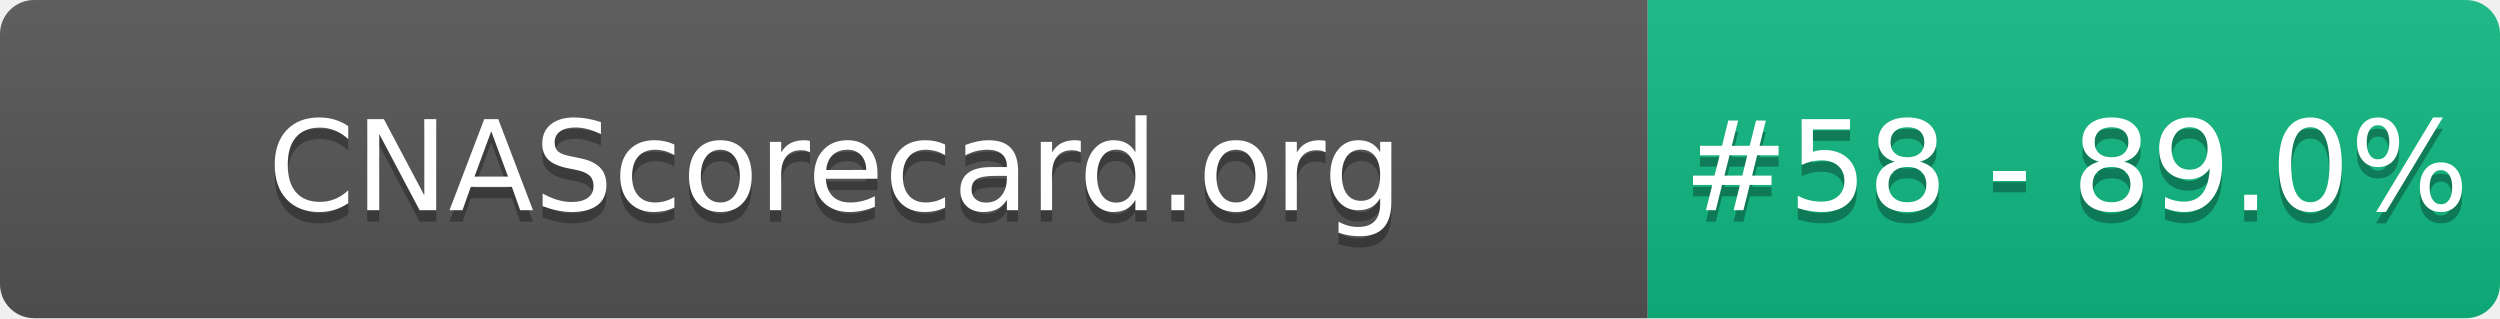
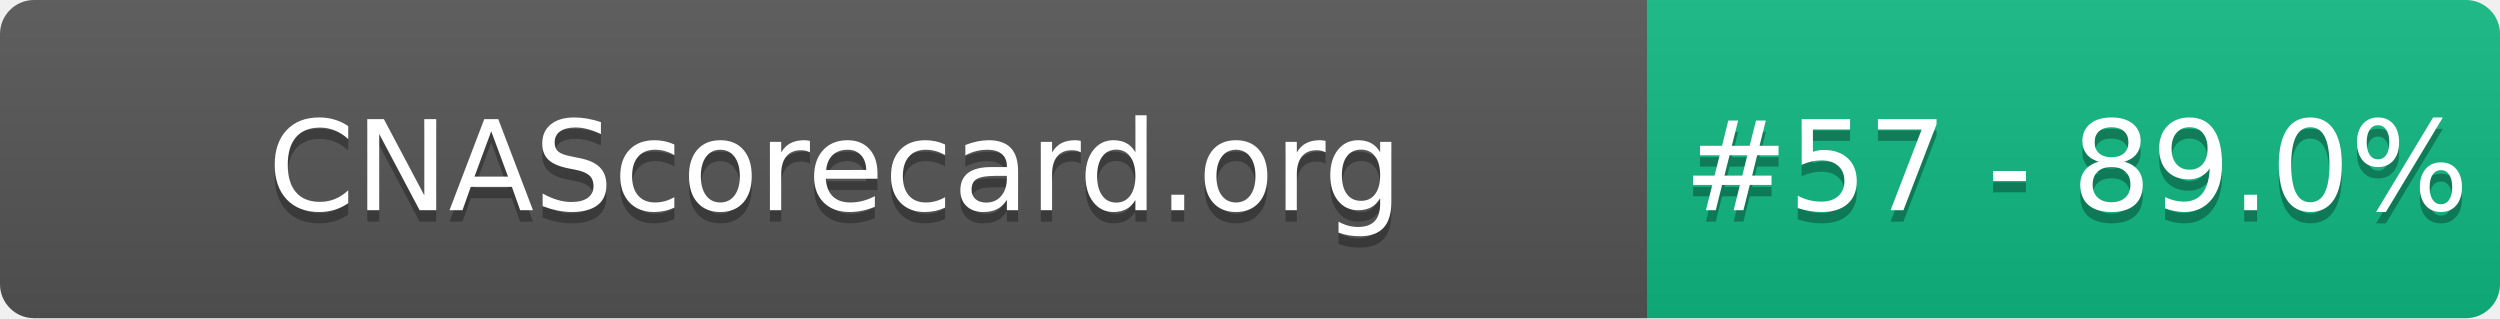
- <svg xmlns="http://www.w3.org/2000/svg" width="220" height="28" role="img" aria-label="CNAScorecard.org: #58 - 89.0%">
+ <svg xmlns="http://www.w3.org/2000/svg" width="220" height="28" role="img" aria-label="CNAScorecard.org: #57 - 89.0%">
  <linearGradient id="s" x2="0" y2="100%">
    <stop offset="0" stop-color="#bbb" stop-opacity=".1" />
    <stop offset="1" stop-opacity=".1" />
  </linearGradient>
  <clipPath id="r">
    <rect width="220" height="28" rx="3" fill="#fff" />
  </clipPath>
  <g clip-path="url(#r)">
    <rect width="145" height="28" fill="#555" />
    <rect x="145" width="75" height="28" fill="#10B981" />
    <rect width="220" height="28" fill="url(#s)" />
  </g>
  <g fill="#fff" text-anchor="middle" font-family="Verdana,Geneva,DejaVu Sans,sans-serif" text-rendering="geometricPrecision" font-size="110">
    <text aria-hidden="true" x="735" y="195" fill="#010101" fill-opacity=".3" transform="scale(.1)" textLength="1350">CNAScorecard.org</text>
    <text x="735" y="185" transform="scale(.1)" fill="#fff" textLength="1350">CNAScorecard.org</text>
-     <text aria-hidden="true" x="1827" y="195" fill="#010101" fill-opacity=".3" transform="scale(.1)" textLength="605">#58 - 89.0%</text>
-     <text x="1827" y="185" transform="scale(.1)" fill="#fff" textLength="605">#58 - 89.0%</text>
+     <text aria-hidden="true" x="1827" y="195" fill="#010101" fill-opacity=".3" transform="scale(.1)" textLength="605">#57 - 89.0%</text>
+     <text x="1827" y="185" transform="scale(.1)" fill="#fff" textLength="605">#57 - 89.0%</text>
  </g>
</svg>
